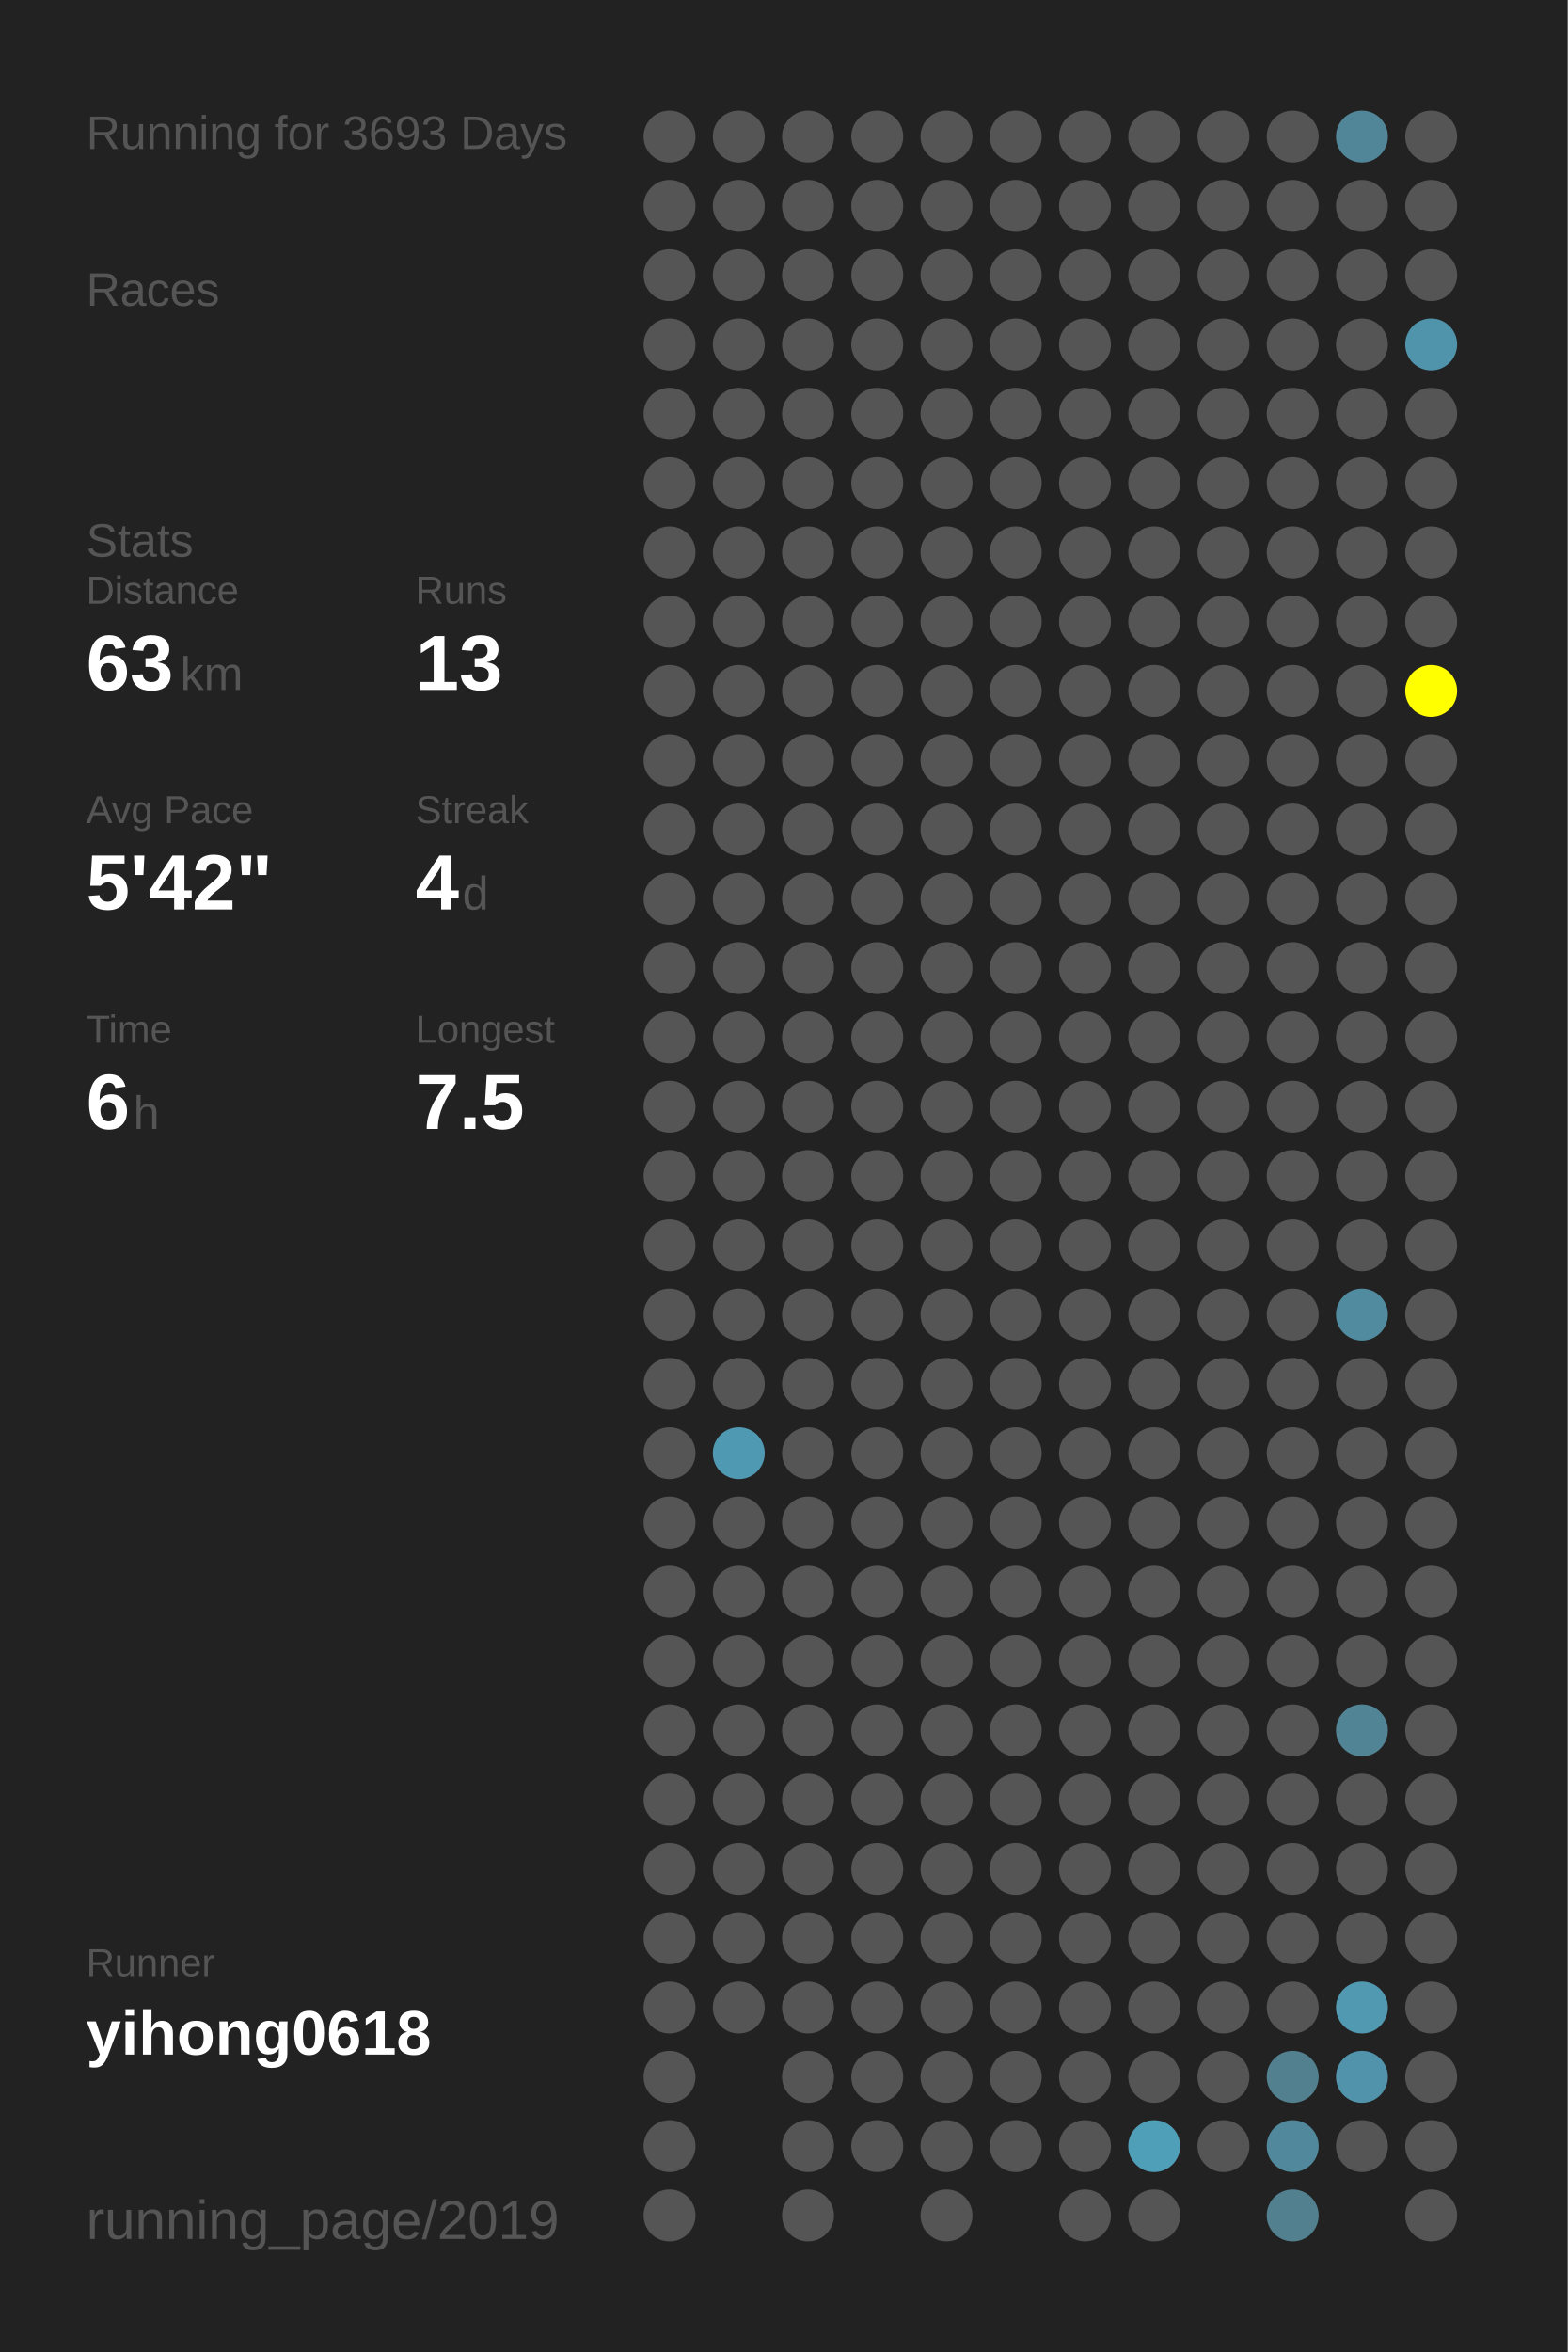
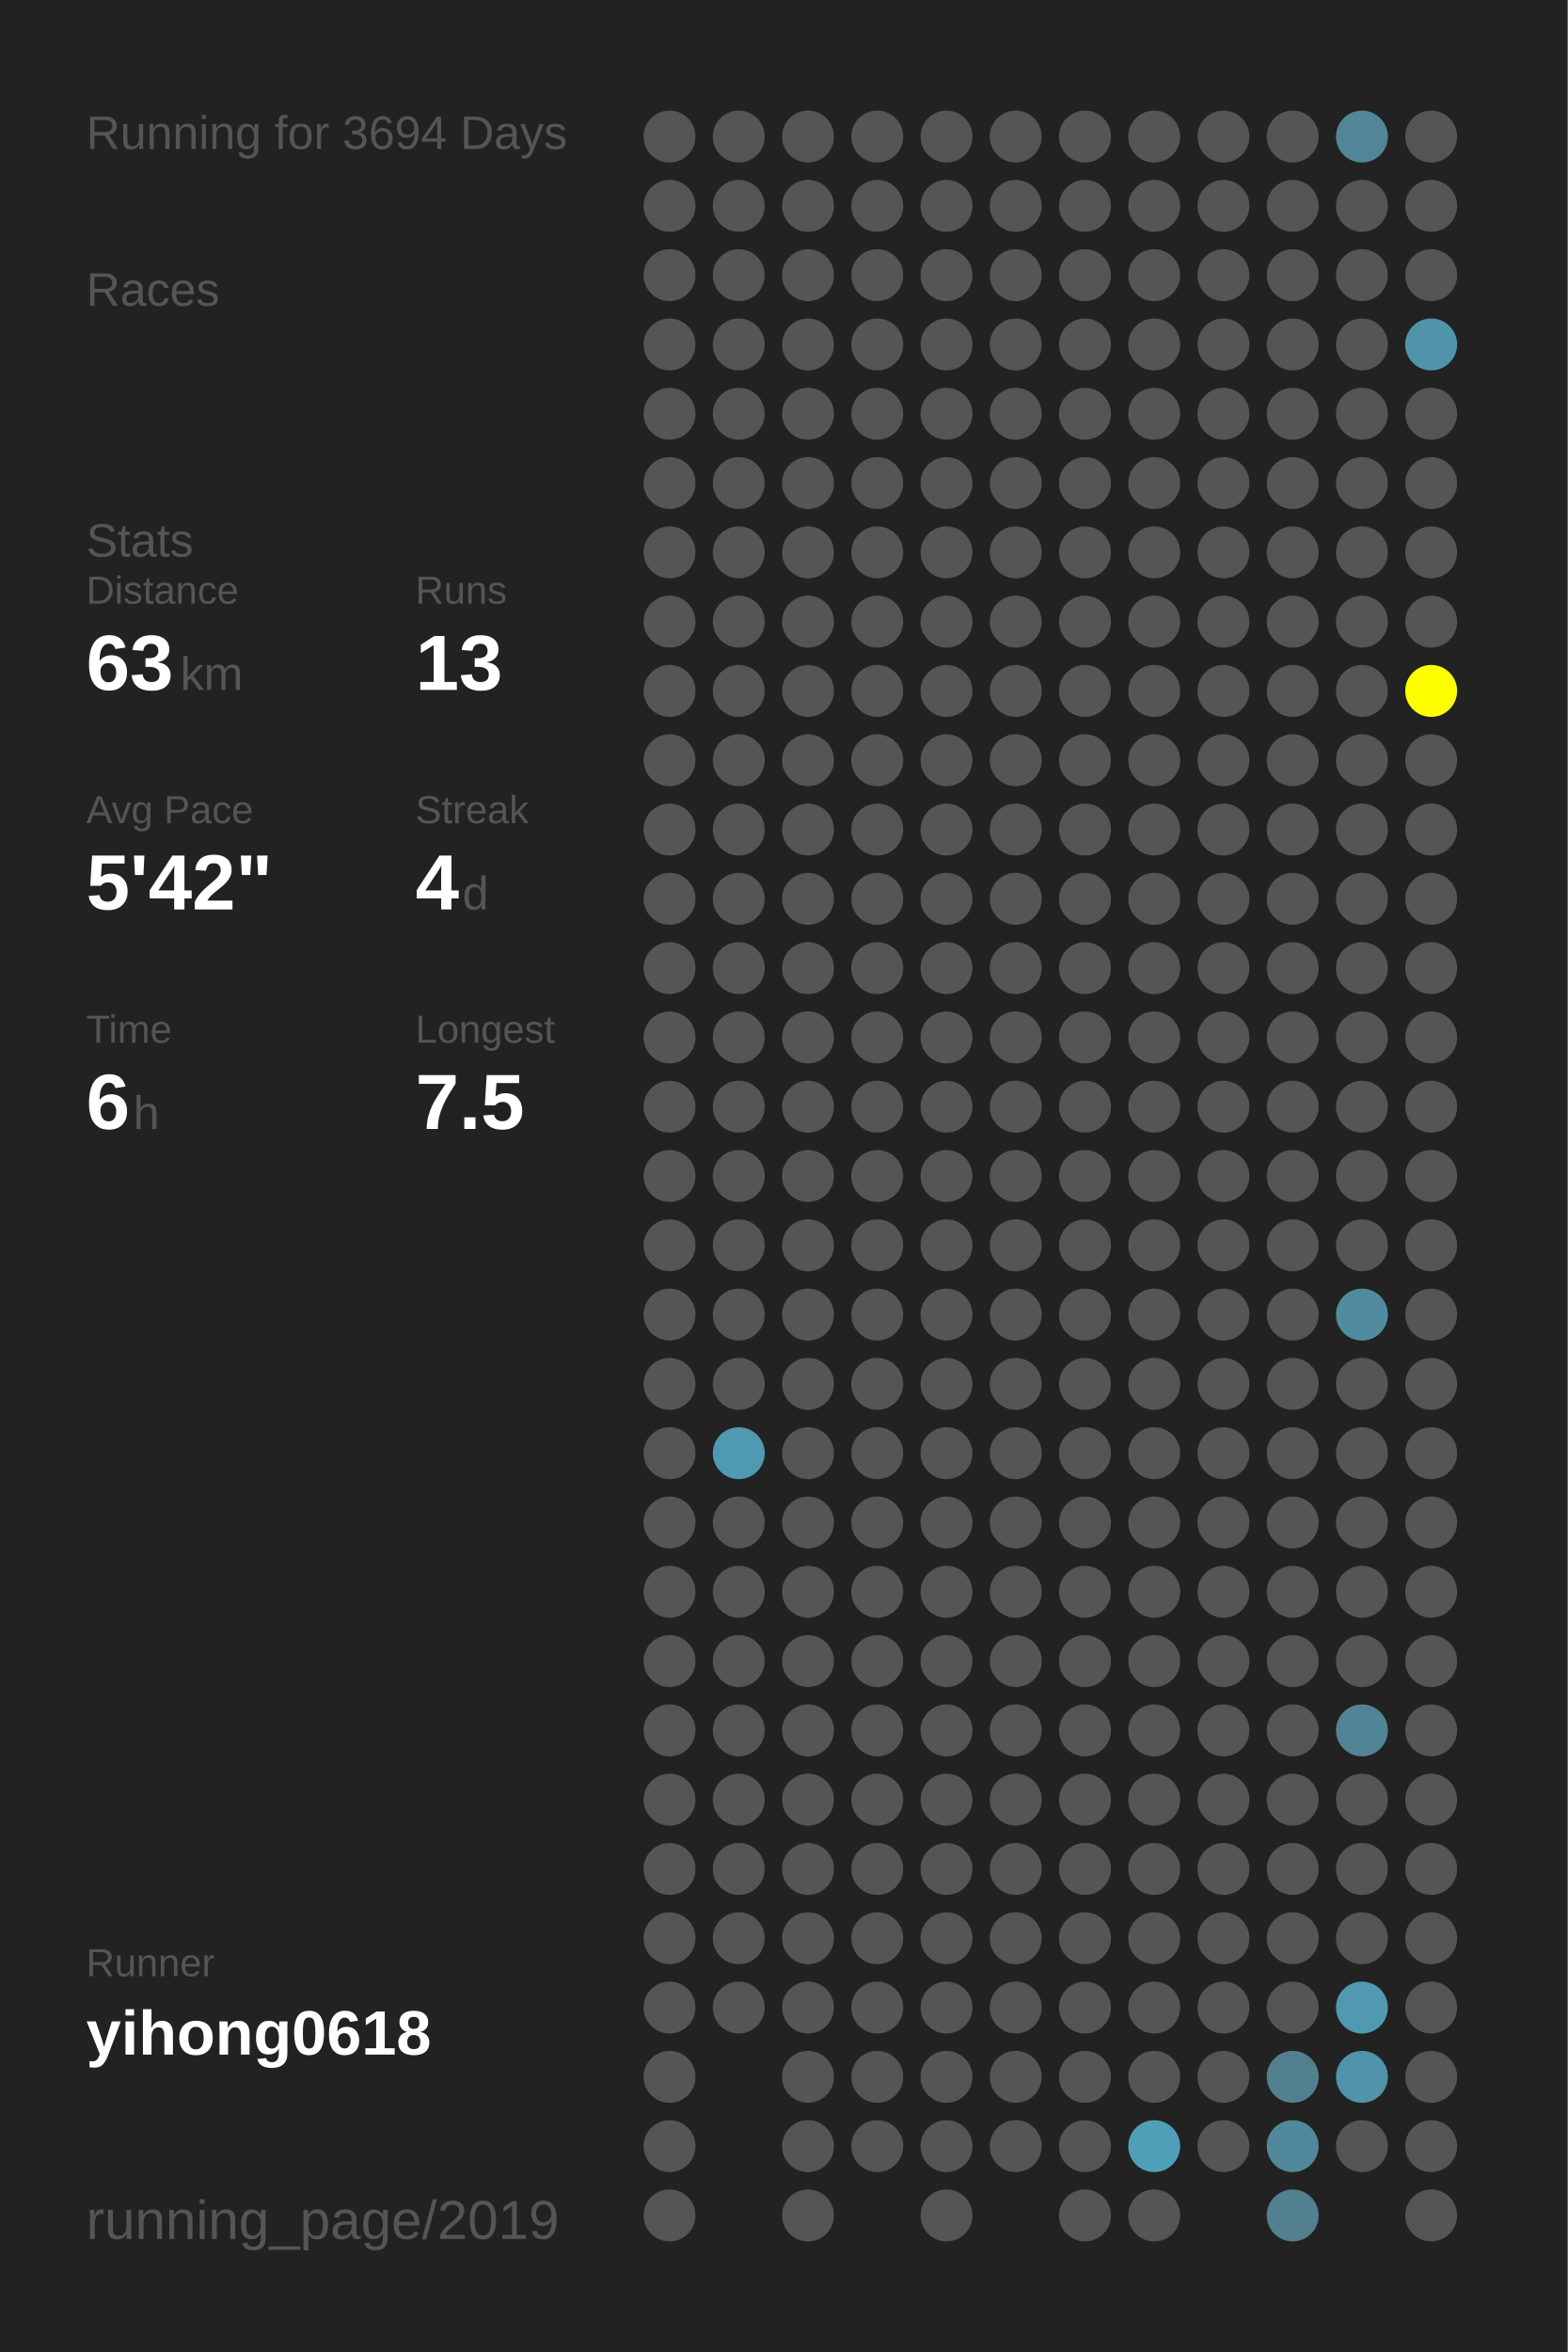
<svg xmlns="http://www.w3.org/2000/svg" baseProfile="full" height="300mm" version="1.1" viewBox="0,0,200,300" width="200mm">
  <defs />
  <rect fill="#222222" height="300" width="200" x="0" y="0" />
-   <text fill="#555555" style="font-size:6px; font-family:Arial;" x="11" y="19">Running for 3693 Days</text>
+   <text fill="#555555" style="font-size:6px; font-family:Arial;" x="11" y="19">Running for 3694 Days</text>
  <text fill="#555555" style="font-size:6px; font-family:Arial;" x="11" y="39">Races</text>
  <text fill="#555555" style="font-size:6px; font-family:Arial;" x="11" y="71">Stats</text>
  <text fill="#555555" style="font-size:5px; font-family:Arial;" x="11" y="77">Distance</text>
  <text fill="#FFFFFF" style="font-size:10px; font-family:Arial; font-weight:bold;" x="11" y="88">63</text>
  <text fill="#555555" style="font-size:6px; font-family:Arial;" x="23" y="88">km</text>
  <text fill="#555555" style="font-size:5px; font-family:Arial;" x="53" y="77">Runs</text>
  <text fill="#FFFFFF" style="font-size:10px; font-family:Arial; font-weight:bold;" x="53" y="88">13</text>
  <text fill="#555555" style="font-size:5px; font-family:Arial;" x="11" y="105">Avg Pace</text>
  <text fill="#FFFFFF" style="font-size:10px; font-family:Arial; font-weight:bold;" x="11" y="116">5'42"</text>
  <text fill="#555555" style="font-size:5px; font-family:Arial;" x="53" y="105">Streak</text>
  <text fill="#FFFFFF" style="font-size:10px; font-family:Arial; font-weight:bold;" x="53" y="116">4</text>
  <text fill="#555555" style="font-size:6px; font-family:Arial;" x="59" y="116">d</text>
  <text fill="#555555" style="font-size:5px; font-family:Arial;" x="11" y="133">Time</text>
  <text fill="#FFFFFF" style="font-size:10px; font-family:Arial; font-weight:bold;" x="11" y="144">6</text>
  <text fill="#555555" style="font-size:6px; font-family:Arial;" x="17" y="144">h</text>
  <text fill="#555555" style="font-size:5px; font-family:Arial;" x="53" y="133">Longest</text>
  <text fill="#FFFFFF" style="font-size:10px; font-family:Arial; font-weight:bold;" x="53" y="144">7.5</text>
  <text fill="#555555" style="font-size:5px; font-family:Arial;" x="11" y="252.065">Runner</text>
  <text fill="#FFFFFF" style="font-size:8px; font-family:Arial; font-weight:bold;" x="11" y="262.065">yihong0618</text>
  <text fill="#555555" style="font-size:7px; font-family:Arial;" x="11" y="285.581">running_page/2019</text>
  <circle cx="85.417" cy="17.419" fill="#555555" r="3.312" />
  <circle cx="85.417" cy="26.258" fill="#555555" r="3.312" />
  <circle cx="85.417" cy="35.097" fill="#555555" r="3.312" />
  <circle cx="85.417" cy="43.935" fill="#555555" r="3.312" />
  <circle cx="85.417" cy="52.774" fill="#555555" r="3.312" />
  <circle cx="85.417" cy="61.613" fill="#555555" r="3.312" />
  <circle cx="85.417" cy="70.452" fill="#555555" r="3.312" />
  <circle cx="85.417" cy="79.29" fill="#555555" r="3.312" />
  <circle cx="85.417" cy="88.129" fill="#555555" r="3.312" />
  <circle cx="85.417" cy="96.968" fill="#555555" r="3.312" />
  <circle cx="85.417" cy="105.806" fill="#555555" r="3.312" />
  <circle cx="85.417" cy="114.645" fill="#555555" r="3.312" />
  <circle cx="85.417" cy="123.484" fill="#555555" r="3.312" />
  <circle cx="85.417" cy="132.323" fill="#555555" r="3.312" />
  <circle cx="85.417" cy="141.161" fill="#555555" r="3.312" />
  <circle cx="85.417" cy="150" fill="#555555" r="3.312" />
  <circle cx="85.417" cy="158.839" fill="#555555" r="3.312" />
  <circle cx="85.417" cy="167.677" fill="#555555" r="3.312" />
  <circle cx="85.417" cy="176.516" fill="#555555" r="3.312" />
  <circle cx="85.417" cy="185.355" fill="#555555" r="3.312" />
  <circle cx="85.417" cy="194.194" fill="#555555" r="3.312" />
  <circle cx="85.417" cy="203.032" fill="#555555" r="3.312" />
  <circle cx="85.417" cy="211.871" fill="#555555" r="3.312" />
  <circle cx="85.417" cy="220.71" fill="#555555" r="3.312" />
  <circle cx="85.417" cy="229.548" fill="#555555" r="3.312" />
  <circle cx="85.417" cy="238.387" fill="#555555" r="3.312" />
  <circle cx="85.417" cy="247.226" fill="#555555" r="3.312" />
  <circle cx="85.417" cy="256.065" fill="#555555" r="3.312" />
  <circle cx="85.417" cy="264.903" fill="#555555" r="3.312" />
  <circle cx="85.417" cy="273.742" fill="#555555" r="3.312" />
  <circle cx="85.417" cy="282.581" fill="#555555" r="3.312" />
  <circle cx="94.25" cy="17.419" fill="#555555" r="3.312" />
  <circle cx="94.25" cy="26.258" fill="#555555" r="3.312" />
  <circle cx="94.25" cy="35.097" fill="#555555" r="3.312" />
  <circle cx="94.25" cy="43.935" fill="#555555" r="3.312" />
  <circle cx="94.25" cy="52.774" fill="#555555" r="3.312" />
  <circle cx="94.25" cy="61.613" fill="#555555" r="3.312" />
  <circle cx="94.25" cy="70.452" fill="#555555" r="3.312" />
  <circle cx="94.25" cy="79.29" fill="#555555" r="3.312" />
  <circle cx="94.25" cy="88.129" fill="#555555" r="3.312" />
  <circle cx="94.25" cy="96.968" fill="#555555" r="3.312" />
  <circle cx="94.25" cy="105.806" fill="#555555" r="3.312" />
  <circle cx="94.25" cy="114.645" fill="#555555" r="3.312" />
  <circle cx="94.25" cy="123.484" fill="#555555" r="3.312" />
  <circle cx="94.25" cy="132.323" fill="#555555" r="3.312" />
  <circle cx="94.25" cy="141.161" fill="#555555" r="3.312" />
  <circle cx="94.25" cy="150" fill="#555555" r="3.312" />
  <circle cx="94.25" cy="158.839" fill="#555555" r="3.312" />
  <circle cx="94.25" cy="167.677" fill="#555555" r="3.312" />
  <circle cx="94.25" cy="176.516" fill="#555555" r="3.312" />
  <circle cx="94.25" cy="185.355" fill="#5099b2" r="3.312" />
  <circle cx="94.25" cy="194.194" fill="#555555" r="3.312" />
  <circle cx="94.25" cy="203.032" fill="#555555" r="3.312" />
  <circle cx="94.25" cy="211.871" fill="#555555" r="3.312" />
  <circle cx="94.25" cy="220.71" fill="#555555" r="3.312" />
  <circle cx="94.25" cy="229.548" fill="#555555" r="3.312" />
  <circle cx="94.25" cy="238.387" fill="#555555" r="3.312" />
  <circle cx="94.25" cy="247.226" fill="#555555" r="3.312" />
  <circle cx="94.25" cy="256.065" fill="#555555" r="3.312" />
  <circle cx="103.083" cy="17.419" fill="#555555" r="3.312" />
  <circle cx="103.083" cy="26.258" fill="#555555" r="3.312" />
  <circle cx="103.083" cy="35.097" fill="#555555" r="3.312" />
  <circle cx="103.083" cy="43.935" fill="#555555" r="3.312" />
  <circle cx="103.083" cy="52.774" fill="#555555" r="3.312" />
  <circle cx="103.083" cy="61.613" fill="#555555" r="3.312" />
  <circle cx="103.083" cy="70.452" fill="#555555" r="3.312" />
  <circle cx="103.083" cy="79.29" fill="#555555" r="3.312" />
  <circle cx="103.083" cy="88.129" fill="#555555" r="3.312" />
  <circle cx="103.083" cy="96.968" fill="#555555" r="3.312" />
  <circle cx="103.083" cy="105.806" fill="#555555" r="3.312" />
  <circle cx="103.083" cy="114.645" fill="#555555" r="3.312" />
  <circle cx="103.083" cy="123.484" fill="#555555" r="3.312" />
  <circle cx="103.083" cy="132.323" fill="#555555" r="3.312" />
  <circle cx="103.083" cy="141.161" fill="#555555" r="3.312" />
  <circle cx="103.083" cy="150" fill="#555555" r="3.312" />
  <circle cx="103.083" cy="158.839" fill="#555555" r="3.312" />
  <circle cx="103.083" cy="167.677" fill="#555555" r="3.312" />
  <circle cx="103.083" cy="176.516" fill="#555555" r="3.312" />
  <circle cx="103.083" cy="185.355" fill="#555555" r="3.312" />
  <circle cx="103.083" cy="194.194" fill="#555555" r="3.312" />
  <circle cx="103.083" cy="203.032" fill="#555555" r="3.312" />
  <circle cx="103.083" cy="211.871" fill="#555555" r="3.312" />
  <circle cx="103.083" cy="220.71" fill="#555555" r="3.312" />
  <circle cx="103.083" cy="229.548" fill="#555555" r="3.312" />
  <circle cx="103.083" cy="238.387" fill="#555555" r="3.312" />
  <circle cx="103.083" cy="247.226" fill="#555555" r="3.312" />
  <circle cx="103.083" cy="256.065" fill="#555555" r="3.312" />
  <circle cx="103.083" cy="264.903" fill="#555555" r="3.312" />
  <circle cx="103.083" cy="273.742" fill="#555555" r="3.312" />
  <circle cx="103.083" cy="282.581" fill="#555555" r="3.312" />
  <circle cx="111.917" cy="17.419" fill="#555555" r="3.312" />
  <circle cx="111.917" cy="26.258" fill="#555555" r="3.312" />
  <circle cx="111.917" cy="35.097" fill="#555555" r="3.312" />
  <circle cx="111.917" cy="43.935" fill="#555555" r="3.312" />
  <circle cx="111.917" cy="52.774" fill="#555555" r="3.312" />
  <circle cx="111.917" cy="61.613" fill="#555555" r="3.312" />
  <circle cx="111.917" cy="70.452" fill="#555555" r="3.312" />
  <circle cx="111.917" cy="79.29" fill="#555555" r="3.312" />
  <circle cx="111.917" cy="88.129" fill="#555555" r="3.312" />
  <circle cx="111.917" cy="96.968" fill="#555555" r="3.312" />
  <circle cx="111.917" cy="105.806" fill="#555555" r="3.312" />
  <circle cx="111.917" cy="114.645" fill="#555555" r="3.312" />
  <circle cx="111.917" cy="123.484" fill="#555555" r="3.312" />
  <circle cx="111.917" cy="132.323" fill="#555555" r="3.312" />
  <circle cx="111.917" cy="141.161" fill="#555555" r="3.312" />
  <circle cx="111.917" cy="150" fill="#555555" r="3.312" />
  <circle cx="111.917" cy="158.839" fill="#555555" r="3.312" />
  <circle cx="111.917" cy="167.677" fill="#555555" r="3.312" />
  <circle cx="111.917" cy="176.516" fill="#555555" r="3.312" />
  <circle cx="111.917" cy="185.355" fill="#555555" r="3.312" />
  <circle cx="111.917" cy="194.194" fill="#555555" r="3.312" />
  <circle cx="111.917" cy="203.032" fill="#555555" r="3.312" />
  <circle cx="111.917" cy="211.871" fill="#555555" r="3.312" />
  <circle cx="111.917" cy="220.71" fill="#555555" r="3.312" />
  <circle cx="111.917" cy="229.548" fill="#555555" r="3.312" />
  <circle cx="111.917" cy="238.387" fill="#555555" r="3.312" />
  <circle cx="111.917" cy="247.226" fill="#555555" r="3.312" />
  <circle cx="111.917" cy="256.065" fill="#555555" r="3.312" />
  <circle cx="111.917" cy="264.903" fill="#555555" r="3.312" />
  <circle cx="111.917" cy="273.742" fill="#555555" r="3.312" />
  <circle cx="120.75" cy="17.419" fill="#555555" r="3.312" />
  <circle cx="120.75" cy="26.258" fill="#555555" r="3.312" />
  <circle cx="120.75" cy="35.097" fill="#555555" r="3.312" />
  <circle cx="120.75" cy="43.935" fill="#555555" r="3.312" />
  <circle cx="120.75" cy="52.774" fill="#555555" r="3.312" />
  <circle cx="120.75" cy="61.613" fill="#555555" r="3.312" />
  <circle cx="120.75" cy="70.452" fill="#555555" r="3.312" />
  <circle cx="120.75" cy="79.29" fill="#555555" r="3.312" />
  <circle cx="120.75" cy="88.129" fill="#555555" r="3.312" />
  <circle cx="120.75" cy="96.968" fill="#555555" r="3.312" />
  <circle cx="120.75" cy="105.806" fill="#555555" r="3.312" />
  <circle cx="120.75" cy="114.645" fill="#555555" r="3.312" />
  <circle cx="120.75" cy="123.484" fill="#555555" r="3.312" />
  <circle cx="120.75" cy="132.323" fill="#555555" r="3.312" />
  <circle cx="120.75" cy="141.161" fill="#555555" r="3.312" />
  <circle cx="120.75" cy="150" fill="#555555" r="3.312" />
  <circle cx="120.75" cy="158.839" fill="#555555" r="3.312" />
  <circle cx="120.75" cy="167.677" fill="#555555" r="3.312" />
  <circle cx="120.75" cy="176.516" fill="#555555" r="3.312" />
  <circle cx="120.75" cy="185.355" fill="#555555" r="3.312" />
  <circle cx="120.75" cy="194.194" fill="#555555" r="3.312" />
  <circle cx="120.75" cy="203.032" fill="#555555" r="3.312" />
  <circle cx="120.75" cy="211.871" fill="#555555" r="3.312" />
  <circle cx="120.75" cy="220.71" fill="#555555" r="3.312" />
  <circle cx="120.75" cy="229.548" fill="#555555" r="3.312" />
  <circle cx="120.75" cy="238.387" fill="#555555" r="3.312" />
  <circle cx="120.75" cy="247.226" fill="#555555" r="3.312" />
  <circle cx="120.75" cy="256.065" fill="#555555" r="3.312" />
  <circle cx="120.75" cy="264.903" fill="#555555" r="3.312" />
  <circle cx="120.75" cy="273.742" fill="#555555" r="3.312" />
  <circle cx="120.75" cy="282.581" fill="#555555" r="3.312" />
  <circle cx="129.583" cy="17.419" fill="#555555" r="3.312" />
  <circle cx="129.583" cy="26.258" fill="#555555" r="3.312" />
  <circle cx="129.583" cy="35.097" fill="#555555" r="3.312" />
  <circle cx="129.583" cy="43.935" fill="#555555" r="3.312" />
  <circle cx="129.583" cy="52.774" fill="#555555" r="3.312" />
  <circle cx="129.583" cy="61.613" fill="#555555" r="3.312" />
  <circle cx="129.583" cy="70.452" fill="#555555" r="3.312" />
  <circle cx="129.583" cy="79.29" fill="#555555" r="3.312" />
  <circle cx="129.583" cy="88.129" fill="#555555" r="3.312" />
  <circle cx="129.583" cy="96.968" fill="#555555" r="3.312" />
  <circle cx="129.583" cy="105.806" fill="#555555" r="3.312" />
  <circle cx="129.583" cy="114.645" fill="#555555" r="3.312" />
  <circle cx="129.583" cy="123.484" fill="#555555" r="3.312" />
  <circle cx="129.583" cy="132.323" fill="#555555" r="3.312" />
  <circle cx="129.583" cy="141.161" fill="#555555" r="3.312" />
  <circle cx="129.583" cy="150" fill="#555555" r="3.312" />
  <circle cx="129.583" cy="158.839" fill="#555555" r="3.312" />
  <circle cx="129.583" cy="167.677" fill="#555555" r="3.312" />
  <circle cx="129.583" cy="176.516" fill="#555555" r="3.312" />
  <circle cx="129.583" cy="185.355" fill="#555555" r="3.312" />
  <circle cx="129.583" cy="194.194" fill="#555555" r="3.312" />
  <circle cx="129.583" cy="203.032" fill="#555555" r="3.312" />
  <circle cx="129.583" cy="211.871" fill="#555555" r="3.312" />
  <circle cx="129.583" cy="220.71" fill="#555555" r="3.312" />
  <circle cx="129.583" cy="229.548" fill="#555555" r="3.312" />
  <circle cx="129.583" cy="238.387" fill="#555555" r="3.312" />
  <circle cx="129.583" cy="247.226" fill="#555555" r="3.312" />
  <circle cx="129.583" cy="256.065" fill="#555555" r="3.312" />
  <circle cx="129.583" cy="264.903" fill="#555555" r="3.312" />
  <circle cx="129.583" cy="273.742" fill="#555555" r="3.312" />
  <circle cx="138.417" cy="17.419" fill="#555555" r="3.312" />
  <circle cx="138.417" cy="26.258" fill="#555555" r="3.312" />
  <circle cx="138.417" cy="35.097" fill="#555555" r="3.312" />
  <circle cx="138.417" cy="43.935" fill="#555555" r="3.312" />
  <circle cx="138.417" cy="52.774" fill="#555555" r="3.312" />
  <circle cx="138.417" cy="61.613" fill="#555555" r="3.312" />
  <circle cx="138.417" cy="70.452" fill="#555555" r="3.312" />
  <circle cx="138.417" cy="79.29" fill="#555555" r="3.312" />
  <circle cx="138.417" cy="88.129" fill="#555555" r="3.312" />
  <circle cx="138.417" cy="96.968" fill="#555555" r="3.312" />
  <circle cx="138.417" cy="105.806" fill="#555555" r="3.312" />
  <circle cx="138.417" cy="114.645" fill="#555555" r="3.312" />
  <circle cx="138.417" cy="123.484" fill="#555555" r="3.312" />
  <circle cx="138.417" cy="132.323" fill="#555555" r="3.312" />
  <circle cx="138.417" cy="141.161" fill="#555555" r="3.312" />
  <circle cx="138.417" cy="150" fill="#555555" r="3.312" />
  <circle cx="138.417" cy="158.839" fill="#555555" r="3.312" />
  <circle cx="138.417" cy="167.677" fill="#555555" r="3.312" />
  <circle cx="138.417" cy="176.516" fill="#555555" r="3.312" />
  <circle cx="138.417" cy="185.355" fill="#555555" r="3.312" />
  <circle cx="138.417" cy="194.194" fill="#555555" r="3.312" />
  <circle cx="138.417" cy="203.032" fill="#555555" r="3.312" />
  <circle cx="138.417" cy="211.871" fill="#555555" r="3.312" />
  <circle cx="138.417" cy="220.71" fill="#555555" r="3.312" />
  <circle cx="138.417" cy="229.548" fill="#555555" r="3.312" />
  <circle cx="138.417" cy="238.387" fill="#555555" r="3.312" />
  <circle cx="138.417" cy="247.226" fill="#555555" r="3.312" />
  <circle cx="138.417" cy="256.065" fill="#555555" r="3.312" />
  <circle cx="138.417" cy="264.903" fill="#555555" r="3.312" />
  <circle cx="138.417" cy="273.742" fill="#555555" r="3.312" />
  <circle cx="138.417" cy="282.581" fill="#555555" r="3.312" />
  <circle cx="147.25" cy="17.419" fill="#555555" r="3.312" />
  <circle cx="147.25" cy="26.258" fill="#555555" r="3.312" />
  <circle cx="147.25" cy="35.097" fill="#555555" r="3.312" />
  <circle cx="147.25" cy="43.935" fill="#555555" r="3.312" />
  <circle cx="147.25" cy="52.774" fill="#555555" r="3.312" />
  <circle cx="147.25" cy="61.613" fill="#555555" r="3.312" />
  <circle cx="147.25" cy="70.452" fill="#555555" r="3.312" />
  <circle cx="147.25" cy="79.29" fill="#555555" r="3.312" />
  <circle cx="147.25" cy="88.129" fill="#555555" r="3.312" />
  <circle cx="147.25" cy="96.968" fill="#555555" r="3.312" />
  <circle cx="147.25" cy="105.806" fill="#555555" r="3.312" />
  <circle cx="147.25" cy="114.645" fill="#555555" r="3.312" />
  <circle cx="147.25" cy="123.484" fill="#555555" r="3.312" />
  <circle cx="147.25" cy="132.323" fill="#555555" r="3.312" />
  <circle cx="147.25" cy="141.161" fill="#555555" r="3.312" />
  <circle cx="147.25" cy="150" fill="#555555" r="3.312" />
  <circle cx="147.25" cy="158.839" fill="#555555" r="3.312" />
  <circle cx="147.25" cy="167.677" fill="#555555" r="3.312" />
  <circle cx="147.25" cy="176.516" fill="#555555" r="3.312" />
  <circle cx="147.25" cy="185.355" fill="#555555" r="3.312" />
  <circle cx="147.25" cy="194.194" fill="#555555" r="3.312" />
  <circle cx="147.25" cy="203.032" fill="#555555" r="3.312" />
  <circle cx="147.25" cy="211.871" fill="#555555" r="3.312" />
  <circle cx="147.25" cy="220.71" fill="#555555" r="3.312" />
  <circle cx="147.25" cy="229.548" fill="#555555" r="3.312" />
  <circle cx="147.25" cy="238.387" fill="#555555" r="3.312" />
  <circle cx="147.25" cy="247.226" fill="#555555" r="3.312" />
  <circle cx="147.25" cy="256.065" fill="#555555" r="3.312" />
  <circle cx="147.25" cy="264.903" fill="#555555" r="3.312" />
  <circle cx="147.25" cy="273.742" fill="#509fb9" r="3.312" />
  <circle cx="147.25" cy="282.581" fill="#555555" r="3.312" />
  <circle cx="156.083" cy="17.419" fill="#555555" r="3.312" />
  <circle cx="156.083" cy="26.258" fill="#555555" r="3.312" />
  <circle cx="156.083" cy="35.097" fill="#555555" r="3.312" />
  <circle cx="156.083" cy="43.935" fill="#555555" r="3.312" />
  <circle cx="156.083" cy="52.774" fill="#555555" r="3.312" />
  <circle cx="156.083" cy="61.613" fill="#555555" r="3.312" />
  <circle cx="156.083" cy="70.452" fill="#555555" r="3.312" />
  <circle cx="156.083" cy="79.29" fill="#555555" r="3.312" />
  <circle cx="156.083" cy="88.129" fill="#555555" r="3.312" />
  <circle cx="156.083" cy="96.968" fill="#555555" r="3.312" />
  <circle cx="156.083" cy="105.806" fill="#555555" r="3.312" />
  <circle cx="156.083" cy="114.645" fill="#555555" r="3.312" />
  <circle cx="156.083" cy="123.484" fill="#555555" r="3.312" />
  <circle cx="156.083" cy="132.323" fill="#555555" r="3.312" />
  <circle cx="156.083" cy="141.161" fill="#555555" r="3.312" />
  <circle cx="156.083" cy="150" fill="#555555" r="3.312" />
  <circle cx="156.083" cy="158.839" fill="#555555" r="3.312" />
  <circle cx="156.083" cy="167.677" fill="#555555" r="3.312" />
  <circle cx="156.083" cy="176.516" fill="#555555" r="3.312" />
  <circle cx="156.083" cy="185.355" fill="#555555" r="3.312" />
  <circle cx="156.083" cy="194.194" fill="#555555" r="3.312" />
  <circle cx="156.083" cy="203.032" fill="#555555" r="3.312" />
  <circle cx="156.083" cy="211.871" fill="#555555" r="3.312" />
  <circle cx="156.083" cy="220.71" fill="#555555" r="3.312" />
  <circle cx="156.083" cy="229.548" fill="#555555" r="3.312" />
  <circle cx="156.083" cy="238.387" fill="#555555" r="3.312" />
  <circle cx="156.083" cy="247.226" fill="#555555" r="3.312" />
  <circle cx="156.083" cy="256.065" fill="#555555" r="3.312" />
  <circle cx="156.083" cy="264.903" fill="#555555" r="3.312" />
  <circle cx="156.083" cy="273.742" fill="#555555" r="3.312" />
  <circle cx="164.917" cy="17.419" fill="#555555" r="3.312" />
  <circle cx="164.917" cy="26.258" fill="#555555" r="3.312" />
  <circle cx="164.917" cy="35.097" fill="#555555" r="3.312" />
  <circle cx="164.917" cy="43.935" fill="#555555" r="3.312" />
  <circle cx="164.917" cy="52.774" fill="#555555" r="3.312" />
  <circle cx="164.917" cy="61.613" fill="#555555" r="3.312" />
  <circle cx="164.917" cy="70.452" fill="#555555" r="3.312" />
  <circle cx="164.917" cy="79.29" fill="#555555" r="3.312" />
  <circle cx="164.917" cy="88.129" fill="#555555" r="3.312" />
  <circle cx="164.917" cy="96.968" fill="#555555" r="3.312" />
  <circle cx="164.917" cy="105.806" fill="#555555" r="3.312" />
  <circle cx="164.917" cy="114.645" fill="#555555" r="3.312" />
  <circle cx="164.917" cy="123.484" fill="#555555" r="3.312" />
  <circle cx="164.917" cy="132.323" fill="#555555" r="3.312" />
  <circle cx="164.917" cy="141.161" fill="#555555" r="3.312" />
  <circle cx="164.917" cy="150" fill="#555555" r="3.312" />
  <circle cx="164.917" cy="158.839" fill="#555555" r="3.312" />
  <circle cx="164.917" cy="167.677" fill="#555555" r="3.312" />
  <circle cx="164.917" cy="176.516" fill="#555555" r="3.312" />
  <circle cx="164.917" cy="185.355" fill="#555555" r="3.312" />
  <circle cx="164.917" cy="194.194" fill="#555555" r="3.312" />
  <circle cx="164.917" cy="203.032" fill="#555555" r="3.312" />
  <circle cx="164.917" cy="211.871" fill="#555555" r="3.312" />
  <circle cx="164.917" cy="220.71" fill="#555555" r="3.312" />
  <circle cx="164.917" cy="229.548" fill="#555555" r="3.312" />
  <circle cx="164.917" cy="238.387" fill="#555555" r="3.312" />
  <circle cx="164.917" cy="247.226" fill="#555555" r="3.312" />
  <circle cx="164.917" cy="256.065" fill="#555555" r="3.312" />
  <circle cx="164.917" cy="264.903" fill="#52808f" r="3.312" />
  <circle cx="164.917" cy="273.742" fill="#51889b" r="3.312" />
  <circle cx="164.917" cy="282.581" fill="#52808f" r="3.312" />
  <circle cx="173.75" cy="17.419" fill="#518698" r="3.312" />
  <circle cx="173.75" cy="26.258" fill="#555555" r="3.312" />
  <circle cx="173.75" cy="35.097" fill="#555555" r="3.312" />
  <circle cx="173.75" cy="43.935" fill="#555555" r="3.312" />
  <circle cx="173.75" cy="52.774" fill="#555555" r="3.312" />
  <circle cx="173.75" cy="61.613" fill="#555555" r="3.312" />
  <circle cx="173.75" cy="70.452" fill="#555555" r="3.312" />
  <circle cx="173.75" cy="79.29" fill="#555555" r="3.312" />
  <circle cx="173.75" cy="88.129" fill="#555555" r="3.312" />
  <circle cx="173.75" cy="96.968" fill="#555555" r="3.312" />
  <circle cx="173.75" cy="105.806" fill="#555555" r="3.312" />
  <circle cx="173.75" cy="114.645" fill="#555555" r="3.312" />
  <circle cx="173.75" cy="123.484" fill="#555555" r="3.312" />
  <circle cx="173.75" cy="132.323" fill="#555555" r="3.312" />
  <circle cx="173.75" cy="141.161" fill="#555555" r="3.312" />
  <circle cx="173.75" cy="150" fill="#555555" r="3.312" />
  <circle cx="173.75" cy="158.839" fill="#555555" r="3.312" />
  <circle cx="173.75" cy="167.677" fill="#518b9f" r="3.312" />
  <circle cx="173.75" cy="176.516" fill="#555555" r="3.312" />
  <circle cx="173.75" cy="185.355" fill="#555555" r="3.312" />
  <circle cx="173.75" cy="194.194" fill="#555555" r="3.312" />
  <circle cx="173.75" cy="203.032" fill="#555555" r="3.312" />
  <circle cx="173.75" cy="211.871" fill="#555555" r="3.312" />
  <circle cx="173.75" cy="220.71" fill="#518495" r="3.312" />
  <circle cx="173.75" cy="229.548" fill="#555555" r="3.312" />
  <circle cx="173.75" cy="238.387" fill="#555555" r="3.312" />
  <circle cx="173.75" cy="247.226" fill="#555555" r="3.312" />
  <circle cx="173.75" cy="256.065" fill="#5099b1" r="3.312" />
  <circle cx="173.75" cy="264.903" fill="#5093aa" r="3.312" />
  <circle cx="173.75" cy="273.742" fill="#555555" r="3.312" />
  <circle cx="182.583" cy="17.419" fill="#555555" r="3.312" />
  <circle cx="182.583" cy="26.258" fill="#555555" r="3.312" />
  <circle cx="182.583" cy="35.097" fill="#555555" r="3.312" />
  <circle cx="182.583" cy="43.935" fill="#5094ab" r="3.312" />
  <circle cx="182.583" cy="52.774" fill="#555555" r="3.312" />
  <circle cx="182.583" cy="61.613" fill="#555555" r="3.312" />
  <circle cx="182.583" cy="70.452" fill="#555555" r="3.312" />
  <circle cx="182.583" cy="79.29" fill="#555555" r="3.312" />
  <circle cx="182.583" cy="88.129" fill="#FFFF00" r="3.312" />
  <circle cx="182.583" cy="96.968" fill="#555555" r="3.312" />
  <circle cx="182.583" cy="105.806" fill="#555555" r="3.312" />
  <circle cx="182.583" cy="114.645" fill="#555555" r="3.312" />
  <circle cx="182.583" cy="123.484" fill="#555555" r="3.312" />
  <circle cx="182.583" cy="132.323" fill="#555555" r="3.312" />
  <circle cx="182.583" cy="141.161" fill="#555555" r="3.312" />
  <circle cx="182.583" cy="150" fill="#555555" r="3.312" />
  <circle cx="182.583" cy="158.839" fill="#555555" r="3.312" />
  <circle cx="182.583" cy="167.677" fill="#555555" r="3.312" />
  <circle cx="182.583" cy="176.516" fill="#555555" r="3.312" />
  <circle cx="182.583" cy="185.355" fill="#555555" r="3.312" />
  <circle cx="182.583" cy="194.194" fill="#555555" r="3.312" />
  <circle cx="182.583" cy="203.032" fill="#555555" r="3.312" />
  <circle cx="182.583" cy="211.871" fill="#555555" r="3.312" />
  <circle cx="182.583" cy="220.71" fill="#555555" r="3.312" />
  <circle cx="182.583" cy="229.548" fill="#555555" r="3.312" />
  <circle cx="182.583" cy="238.387" fill="#555555" r="3.312" />
  <circle cx="182.583" cy="247.226" fill="#555555" r="3.312" />
  <circle cx="182.583" cy="256.065" fill="#555555" r="3.312" />
  <circle cx="182.583" cy="264.903" fill="#555555" r="3.312" />
  <circle cx="182.583" cy="273.742" fill="#555555" r="3.312" />
  <circle cx="182.583" cy="282.581" fill="#555555" r="3.312" />
</svg>
